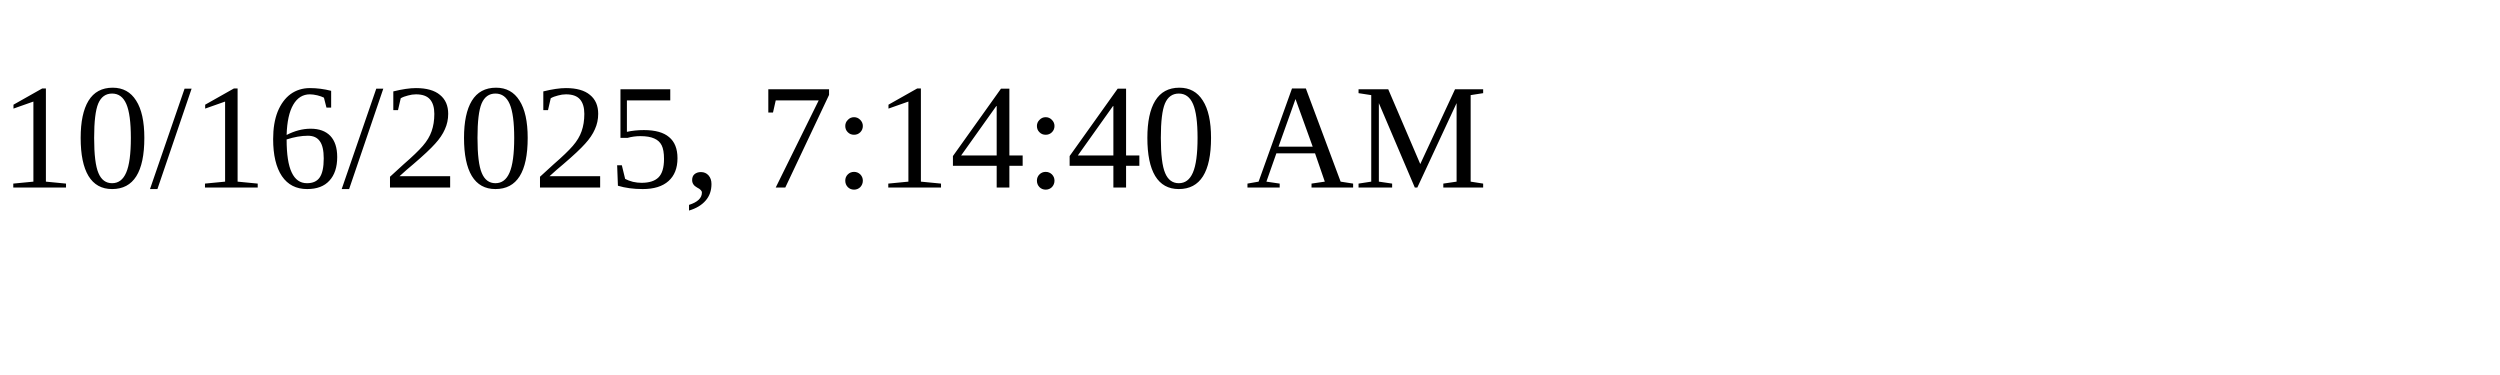
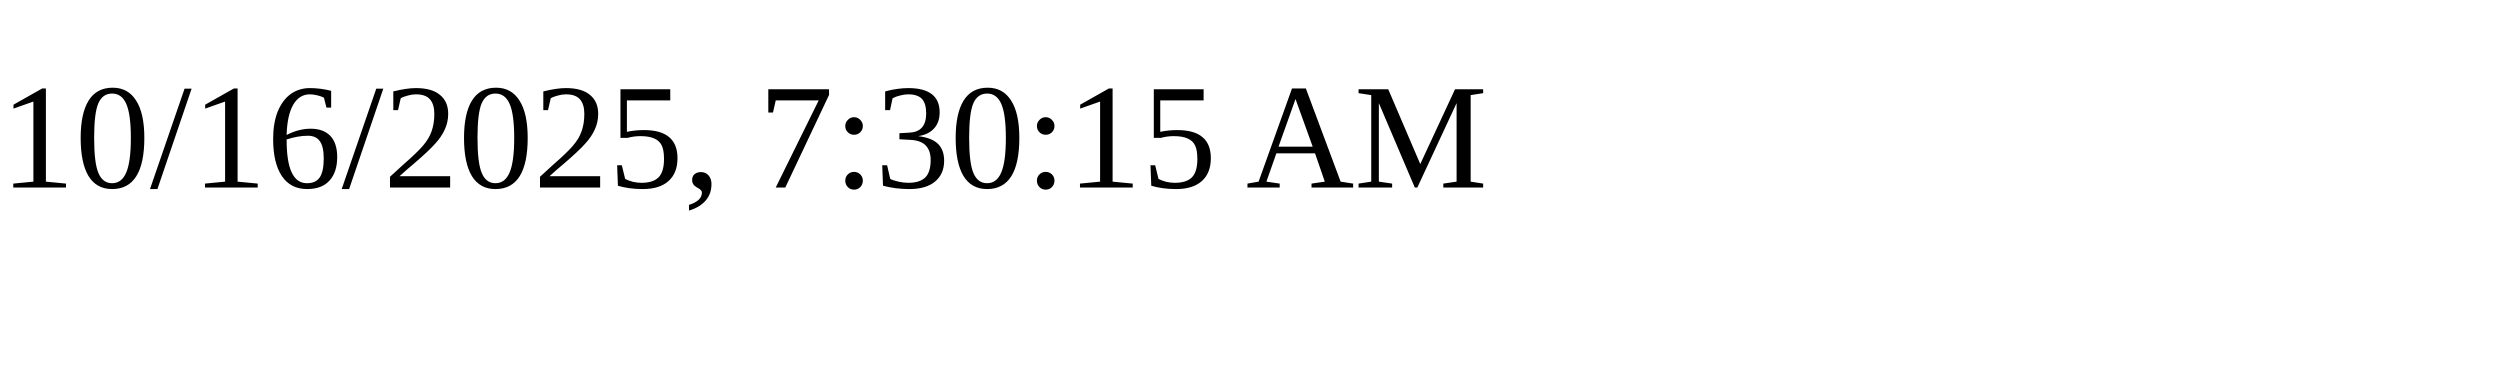
<svg xmlns="http://www.w3.org/2000/svg" height="30" width="200">
-   <text x="0" y="15">10/16/2025, 7:14:40 AM</text>
+   <text x="0" y="15">10/16/2025, 7:30:15 AM</text>
</svg>
